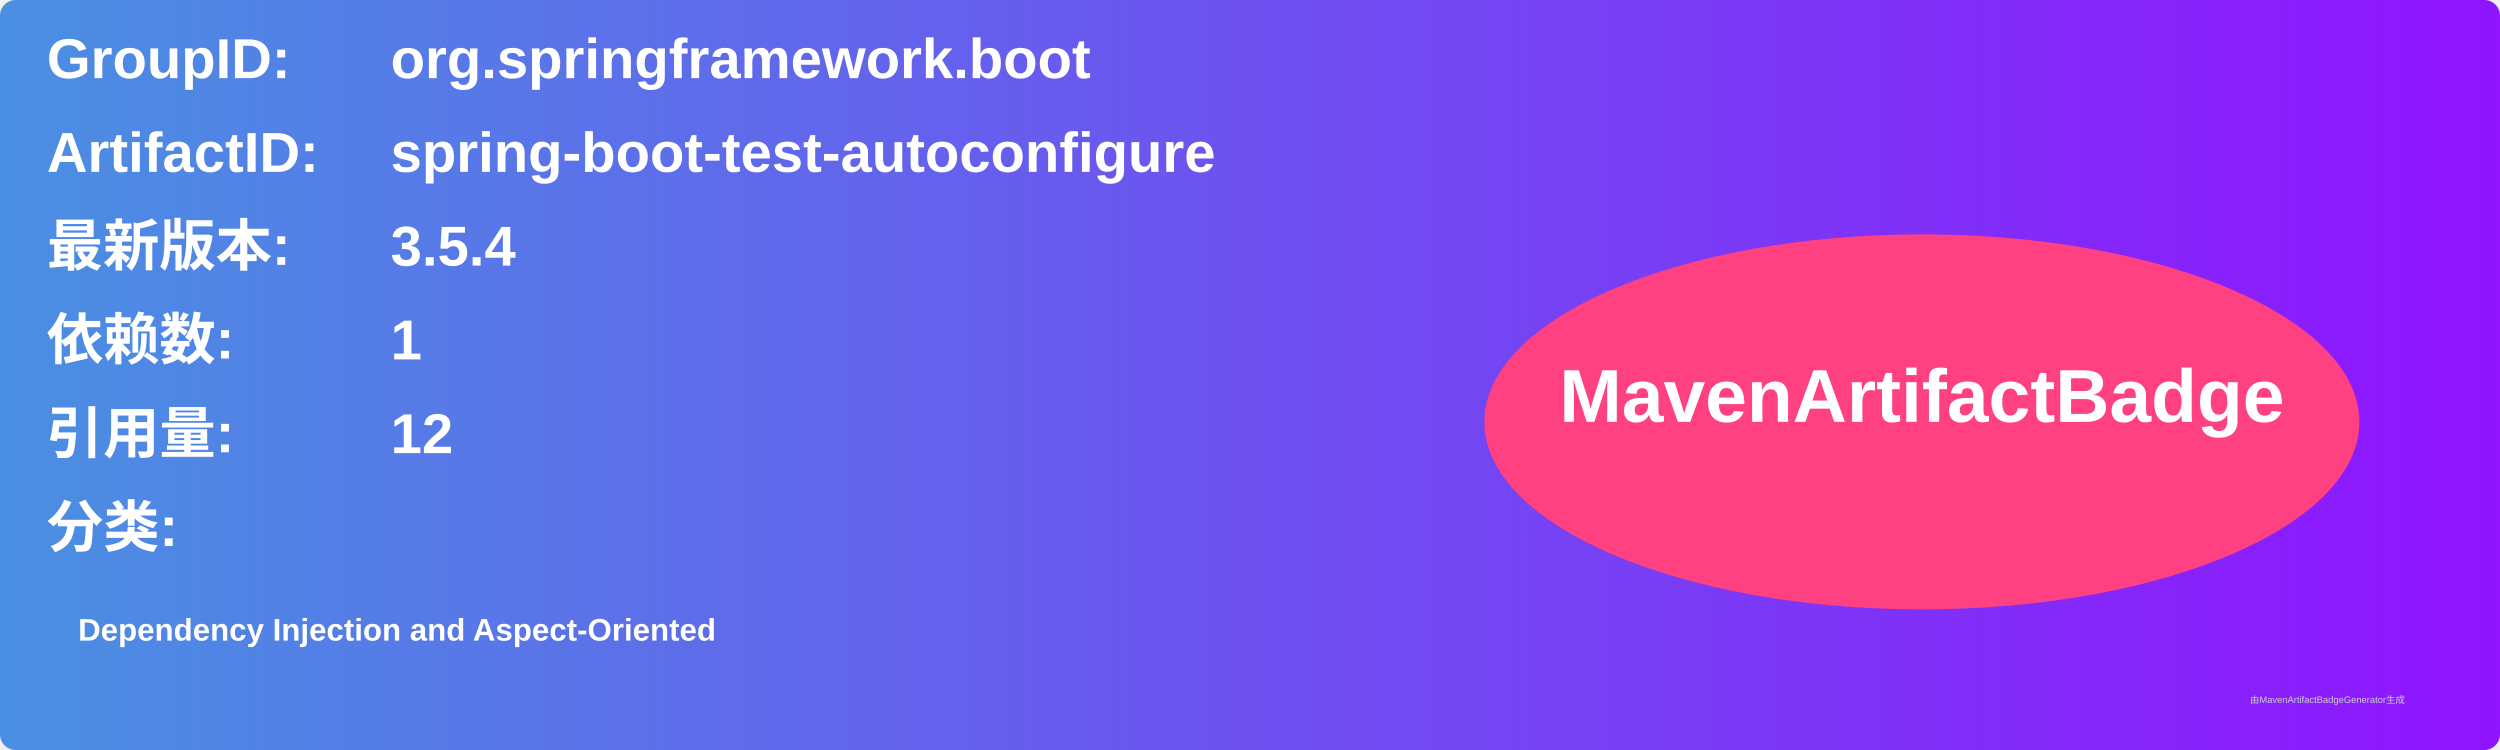
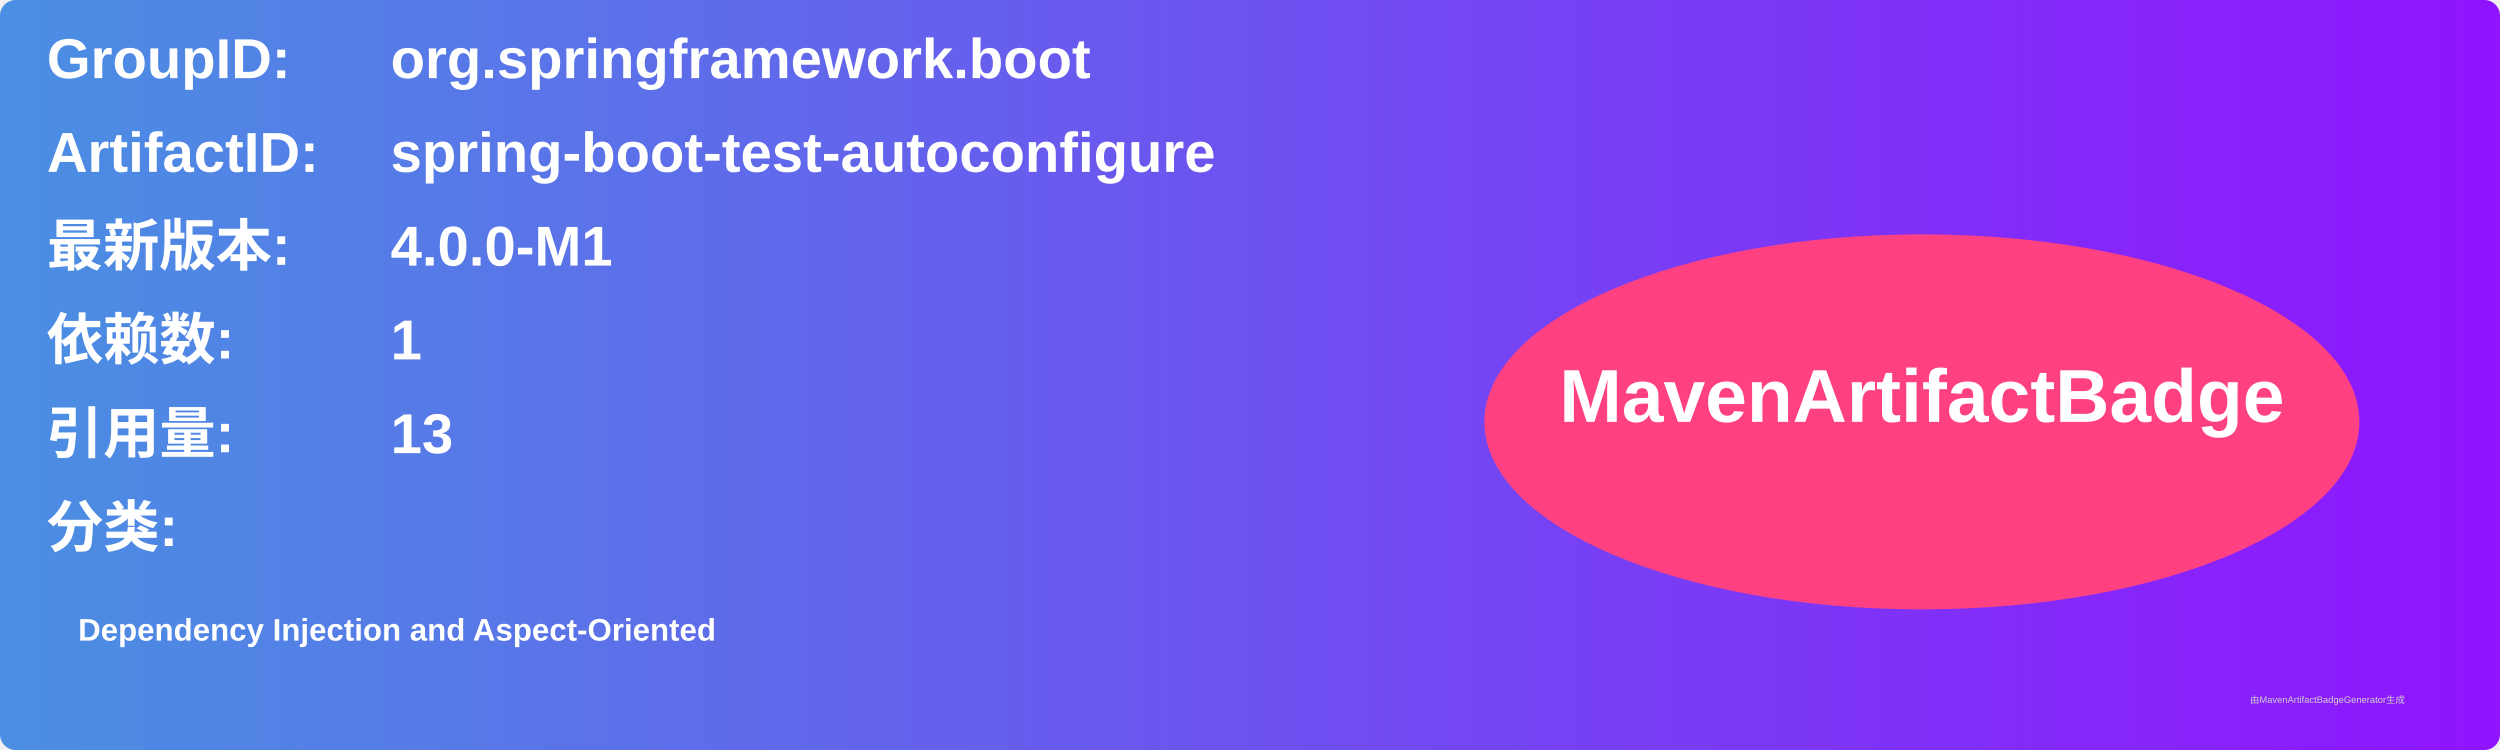
<svg xmlns="http://www.w3.org/2000/svg" width="800" height="240" viewBox="0 0 800 240">
  <linearGradient id="grad" x1="0%" y1="0%" x2="100%" y2="0%">
    <stop offset="0%" stop-color="#4a90e2" />
    <stop offset="100%" stop-color="#9013fe" />
  </linearGradient>
  <rect width="100%" height="100%" rx="5" ry="5" fill="url(#grad)" />
  <g transform="translate(15, 15)">
    <text x="0" y="10" font-family="Arial" font-size="18" fill="white" font-weight="bold" width="260">GroupID:</text>
    <text x="110" y="10" font-family="Arial" font-size="18" fill="white" font-weight="bold" width="460">org.springframework.boot</text>
    <text x="0" y="40" font-family="Arial" font-size="18" fill="white" font-weight="bold" width="260">ArtifactID:</text>
    <text x="110" y="40" font-family="Arial" font-size="18" fill="white" font-weight="bold" width="460">spring-boot-test-autoconfigure</text>
    <text x="0" y="70" font-family="Arial" font-size="18" fill="white" font-weight="bold">最新版本:</text>
    <text x="110" y="70" font-family="Arial" font-size="18" fill="white" font-weight="bold">
-       <tspan font-weight="bold">3.5.4</tspan>
+       <tspan font-weight="bold">4.0.0-M1</tspan>
    </text>
    <text x="0" y="100" font-family="Arial" font-size="18" fill="white" font-weight="bold">依赖数: </text>
    <text x="110" y="100" font-family="Arial" font-size="18" fill="white">
      <tspan font-weight="bold">1</tspan>
    </text>
    <text x="0" y="130" font-family="Arial" font-size="18" fill="white" font-weight="bold">引用量: </text>
    <text x="110" y="130" font-family="Arial" font-size="18" fill="white">
-       <tspan font-weight="bold">12</tspan>
+       <tspan font-weight="bold">13</tspan>
    </text>
    <text x="0" y="160" font-family="Arial" font-size="18" fill="white" font-weight="bold">分类:</text>
    <text x="10" y="190" font-family="Arial" font-size="10" fill="white">
      <tspan font-weight="bold">Dependency Injection and Aspect-Oriented</tspan>
    </text>
    <ellipse cx="600" cy="120" rx="140" ry="60" fill="#ff4081" />
    <text x="600" y="120" text-anchor="middle" font-family="Arial" font-size="24" fill="white" font-weight="bold">MavenArtifactBadge</text>
  </g>
  <text x="720" y="225" font-family="Arial" font-size="3" fill="#d0d0d0">由MavenArtifactBadgeGenerator生成</text>
</svg>
